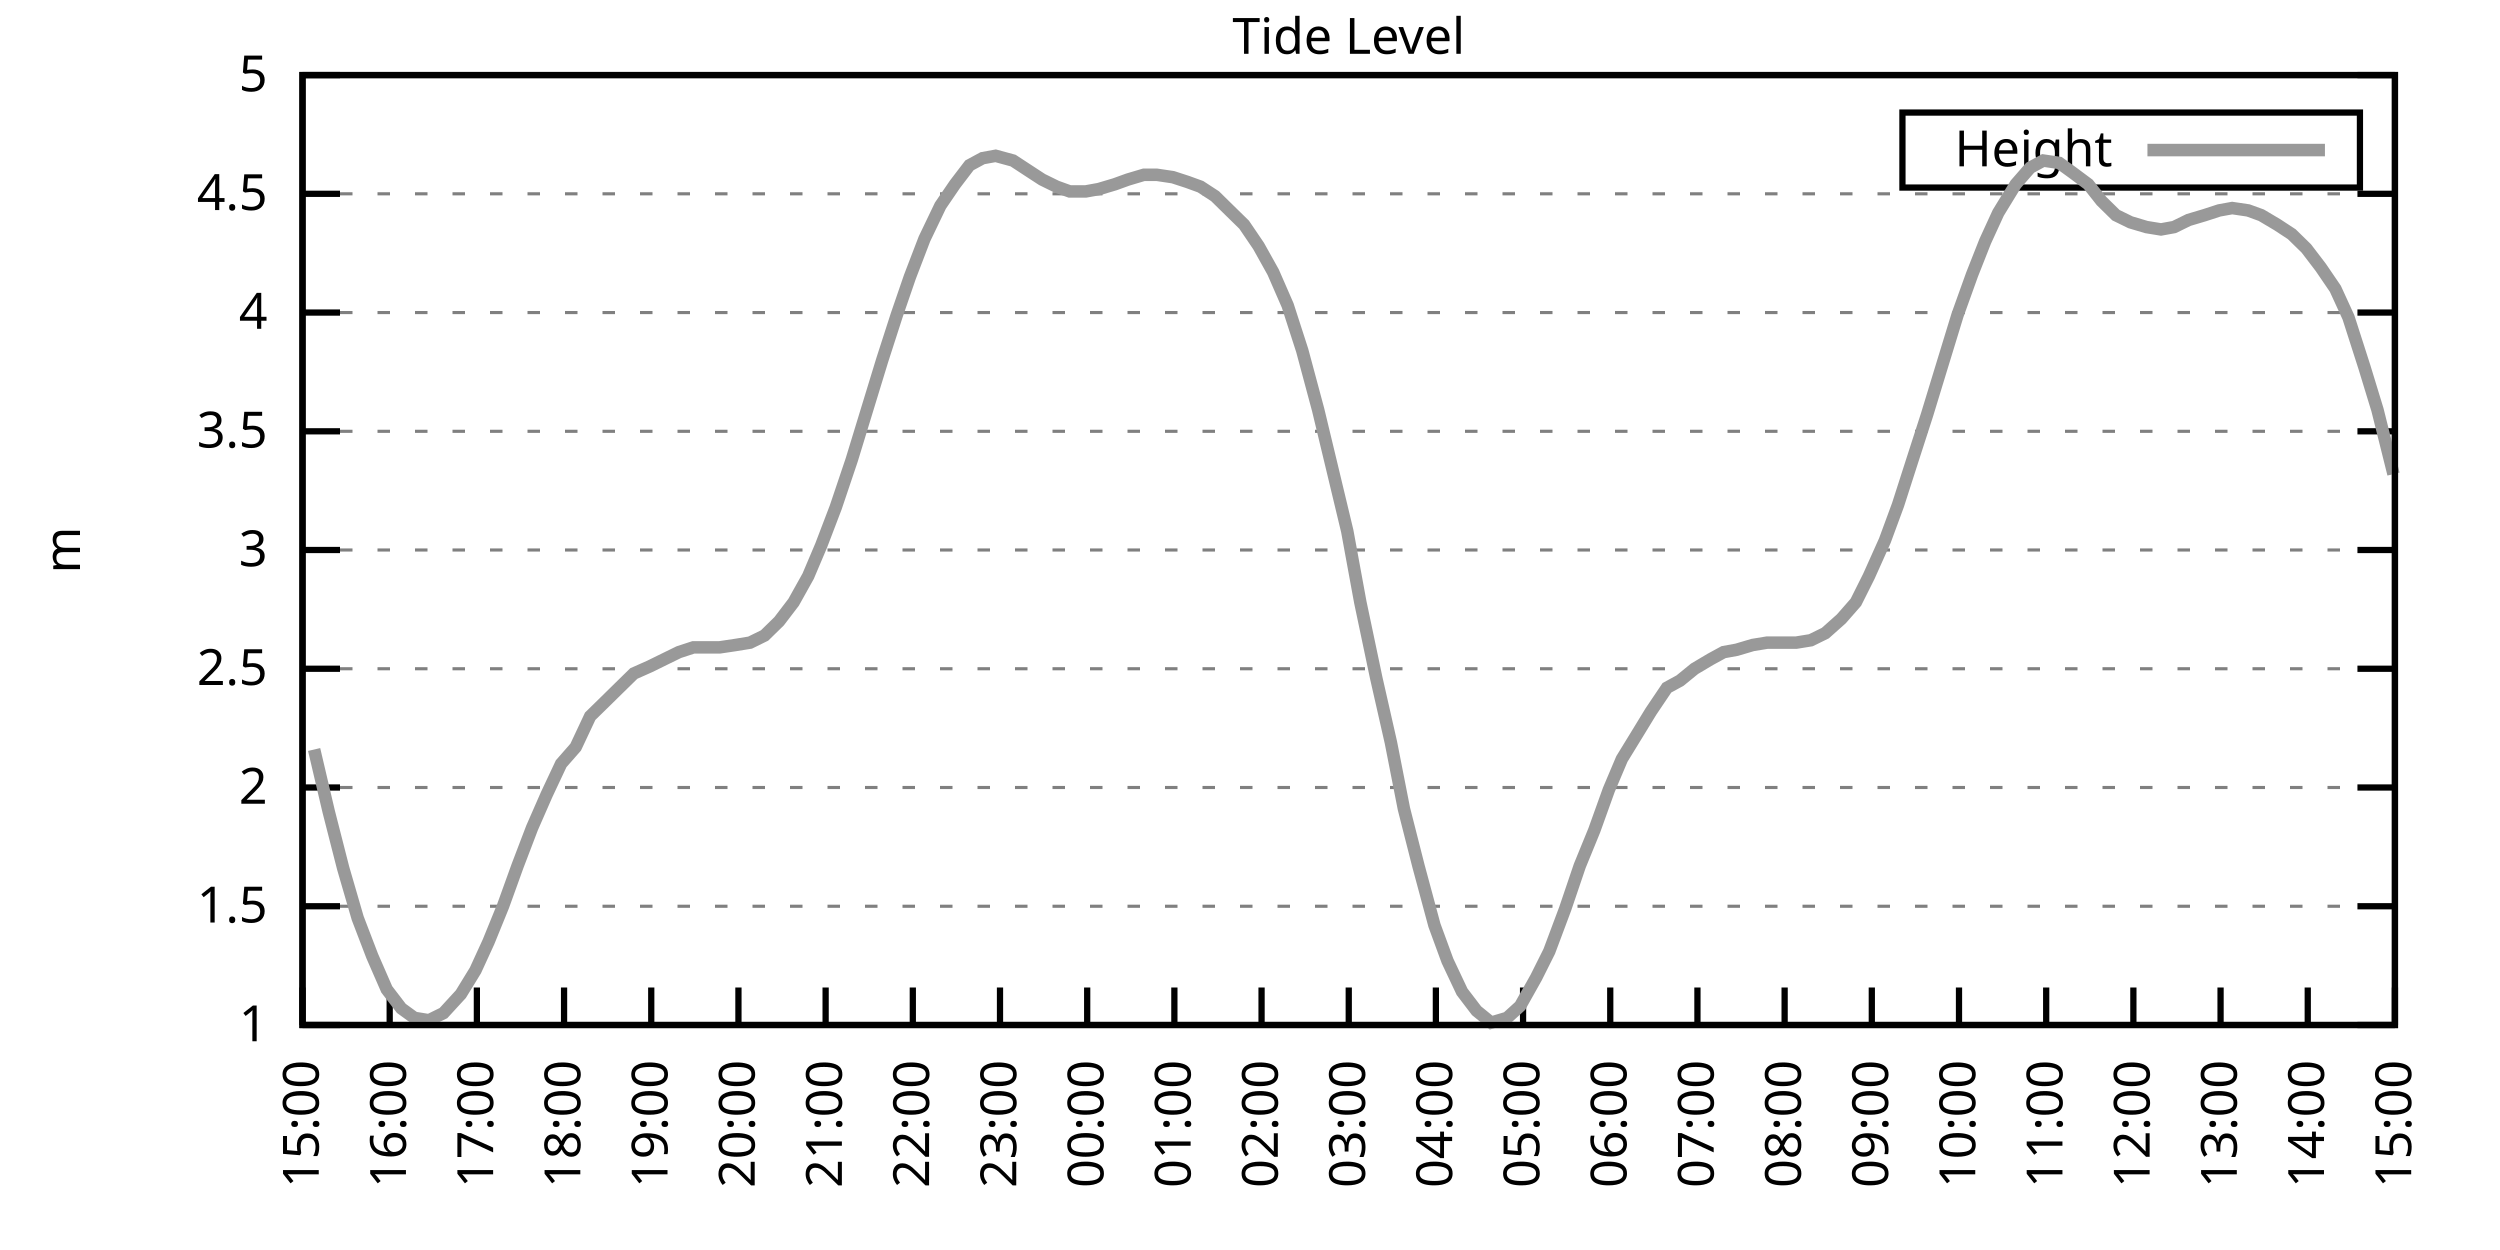
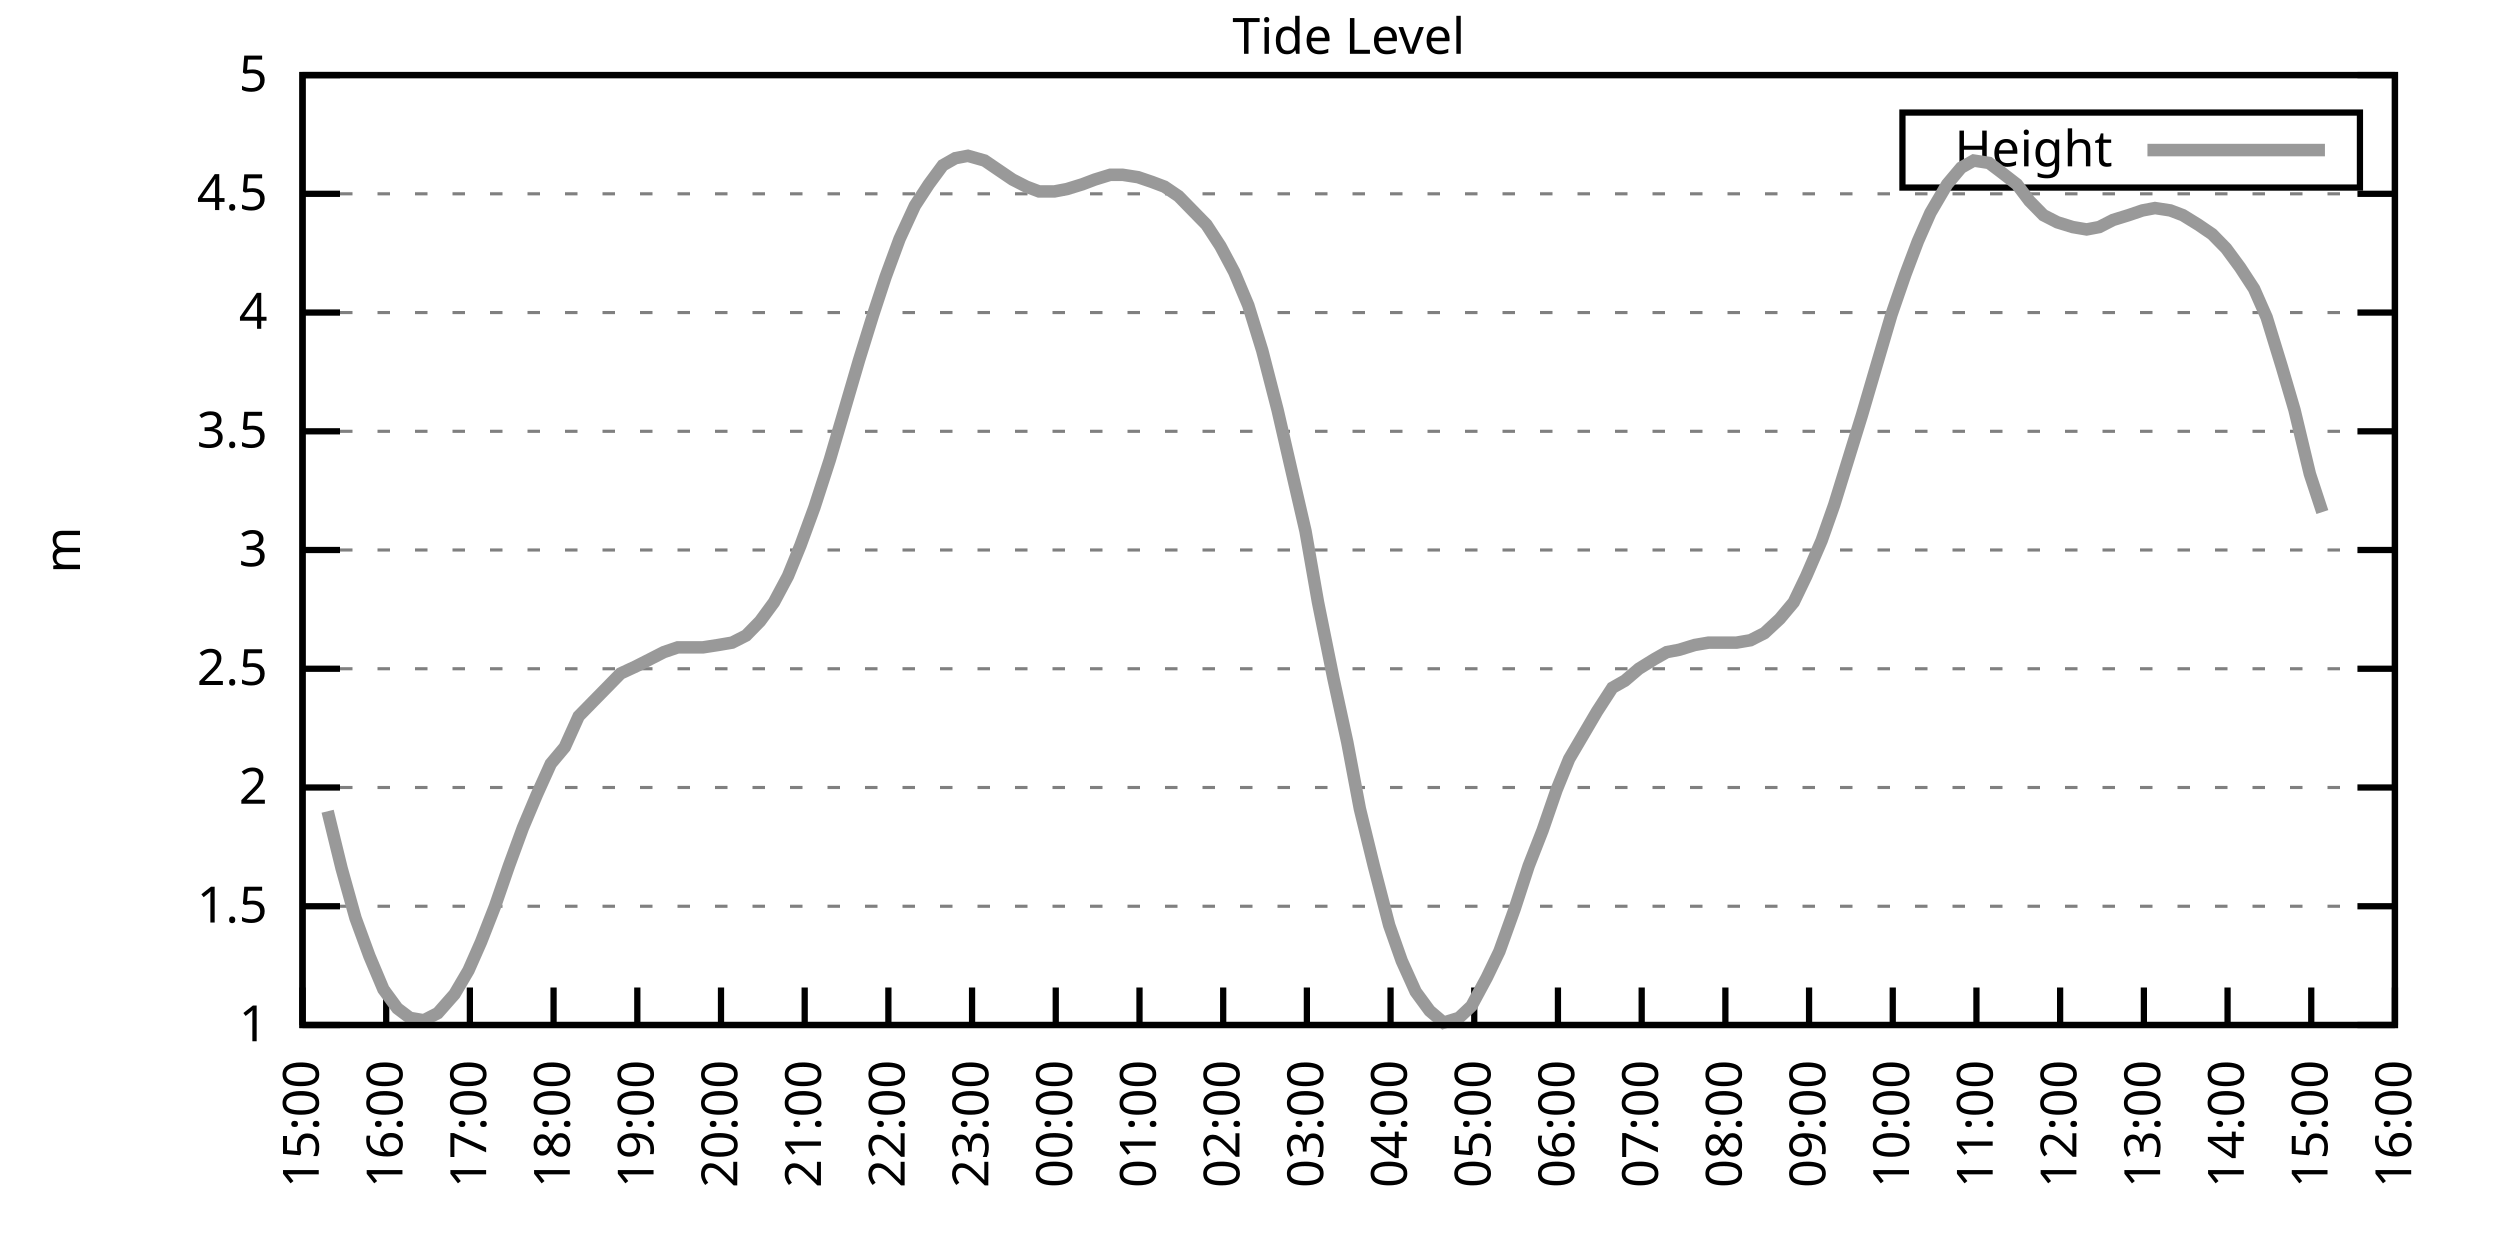
<svg xmlns="http://www.w3.org/2000/svg" xmlns:xlink="http://www.w3.org/1999/xlink" width="400" height="200" viewBox="0 0 400 200">
  <g id="gnuplot_canvas">
    <rect x="0" y="0" width="400" height="200" fill="none" />
    <defs>
      <circle id="gpDot" r="0.5" stroke-width="0.5" stroke="currentColor" />
      <path id="gpPt0" stroke-width="0.333" stroke="currentColor" d="M-1,0 h2 M0,-1 v2" />
      <path id="gpPt1" stroke-width="0.333" stroke="currentColor" d="M-1,-1 L1,1 M1,-1 L-1,1" />
      <path id="gpPt2" stroke-width="0.333" stroke="currentColor" d="M-1,0 L1,0 M0,-1 L0,1 M-1,-1 L1,1 M-1,1 L1,-1" />
      <rect id="gpPt3" stroke-width="0.333" stroke="currentColor" x="-1" y="-1" width="2" height="2" />
      <rect id="gpPt4" stroke-width="0.333" stroke="currentColor" fill="currentColor" x="-1" y="-1" width="2" height="2" />
      <circle id="gpPt5" stroke-width="0.333" stroke="currentColor" cx="0" cy="0" r="1" />
      <use xlink:href="#gpPt5" id="gpPt6" fill="currentColor" stroke="none" />
      <path id="gpPt7" stroke-width="0.333" stroke="currentColor" d="M0,-1.33 L-1.33,0.67 L1.33,0.67 z" />
      <use xlink:href="#gpPt7" id="gpPt8" fill="currentColor" stroke="none" />
      <use xlink:href="#gpPt7" id="gpPt9" stroke="currentColor" transform="rotate(180)" />
      <use xlink:href="#gpPt9" id="gpPt10" fill="currentColor" stroke="none" />
      <use xlink:href="#gpPt3" id="gpPt11" stroke="currentColor" transform="rotate(45)" />
      <use xlink:href="#gpPt11" id="gpPt12" fill="currentColor" stroke="none" />
      <path id="gpPt13" stroke-width="0.333" stroke="currentColor" d="M0,1.330 L1.265,0.411 L0.782,-1.067 L-0.782,-1.076 L-1.265,0.411 z" />
      <use xlink:href="#gpPt13" id="gpPt14" fill="currentColor" stroke="none" />
      <filter id="textbox" filterUnits="objectBoundingBox" x="0" y="0" height="1" width="1">
        <feFlood flood-color="white" flood-opacity="1" result="bgnd" />
        <feComposite in="SourceGraphic" in2="bgnd" operator="atop" />
      </filter>
      <filter id="greybox" filterUnits="objectBoundingBox" x="0" y="0" height="1" width="1">
        <feFlood flood-color="lightgrey" flood-opacity="1" result="grey" />
        <feComposite in="SourceGraphic" in2="grey" operator="atop" />
      </filter>
    </defs>
    <g fill="none" color="white" stroke="currentColor" stroke-width="1.00" stroke-linecap="butt" stroke-linejoin="miter">
</g>
    <g fill="none" color="black" stroke="currentColor" stroke-width="1.00" stroke-linecap="butt" stroke-linejoin="miter">
      <g stroke="none" shape-rendering="crispEdges">
        <polygon fill="rgb(255, 255, 255)" points="48.40,164.00 383.18,164.00 383.18,12.02 48.40,12.02 " />
      </g>
    </g>
    <g fill="none" color="black" stroke="currentColor" stroke-width="1.00" stroke-linecap="butt" stroke-linejoin="miter">
</g>
    <g fill="none" color="black" stroke="black" stroke-width="0.50" stroke-linecap="butt" stroke-linejoin="miter">
</g>
    <g fill="none" color="gray" stroke="currentColor" stroke-width="0.50" stroke-linecap="butt" stroke-linejoin="miter">
      <path stroke="gray" stroke-dasharray="2,4" class="gridline" d="M48.40,164.00 L383.19,164.00  " />
    </g>
    <g fill="none" color="gray" stroke="gray" stroke-width="1.00" stroke-linecap="butt" stroke-linejoin="miter">
</g>
    <g fill="none" color="black" stroke="currentColor" stroke-width="1.00" stroke-linecap="butt" stroke-linejoin="miter">
      <path stroke="black" d="M48.40,164.00 L54.40,164.00 M383.19,164.00 L377.19,164.00  " />
      <g transform="translate(42.80,166.60)" stroke="none" fill="black" font-family="Sans" font-size="8.00" text-anchor="end">
        <text>
          <tspan font-family="Sans"> 1</tspan>
        </text>
      </g>
    </g>
    <g fill="none" color="black" stroke="currentColor" stroke-width="1.00" stroke-linecap="butt" stroke-linejoin="miter">
</g>
    <g fill="none" color="black" stroke="black" stroke-width="0.50" stroke-linecap="butt" stroke-linejoin="miter">
</g>
    <g fill="none" color="gray" stroke="currentColor" stroke-width="0.50" stroke-linecap="butt" stroke-linejoin="miter">
      <path stroke="gray" stroke-dasharray="2,4" class="gridline" d="M48.40,145.00 L383.19,145.00  " />
    </g>
    <g fill="none" color="gray" stroke="gray" stroke-width="1.00" stroke-linecap="butt" stroke-linejoin="miter">
</g>
    <g fill="none" color="black" stroke="currentColor" stroke-width="1.00" stroke-linecap="butt" stroke-linejoin="miter">
      <path stroke="black" d="M48.40,145.00 L54.40,145.00 M383.19,145.00 L377.19,145.00  " />
      <g transform="translate(42.80,147.60)" stroke="none" fill="black" font-family="Sans" font-size="8.00" text-anchor="end">
        <text>
          <tspan font-family="Sans"> 1.5</tspan>
        </text>
      </g>
    </g>
    <g fill="none" color="black" stroke="currentColor" stroke-width="1.00" stroke-linecap="butt" stroke-linejoin="miter">
</g>
    <g fill="none" color="black" stroke="black" stroke-width="0.50" stroke-linecap="butt" stroke-linejoin="miter">
</g>
    <g fill="none" color="gray" stroke="currentColor" stroke-width="0.50" stroke-linecap="butt" stroke-linejoin="miter">
      <path stroke="gray" stroke-dasharray="2,4" class="gridline" d="M48.40,126.00 L383.19,126.00  " />
    </g>
    <g fill="none" color="gray" stroke="gray" stroke-width="1.00" stroke-linecap="butt" stroke-linejoin="miter">
</g>
    <g fill="none" color="black" stroke="currentColor" stroke-width="1.00" stroke-linecap="butt" stroke-linejoin="miter">
      <path stroke="black" d="M48.40,126.00 L54.40,126.00 M383.19,126.00 L377.19,126.00  " />
      <g transform="translate(42.80,128.60)" stroke="none" fill="black" font-family="Sans" font-size="8.00" text-anchor="end">
        <text>
          <tspan font-family="Sans"> 2</tspan>
        </text>
      </g>
    </g>
    <g fill="none" color="black" stroke="currentColor" stroke-width="1.00" stroke-linecap="butt" stroke-linejoin="miter">
</g>
    <g fill="none" color="black" stroke="black" stroke-width="0.50" stroke-linecap="butt" stroke-linejoin="miter">
</g>
    <g fill="none" color="gray" stroke="currentColor" stroke-width="0.50" stroke-linecap="butt" stroke-linejoin="miter">
      <path stroke="gray" stroke-dasharray="2,4" class="gridline" d="M48.40,107.00 L383.19,107.00  " />
    </g>
    <g fill="none" color="gray" stroke="gray" stroke-width="1.00" stroke-linecap="butt" stroke-linejoin="miter">
</g>
    <g fill="none" color="black" stroke="currentColor" stroke-width="1.00" stroke-linecap="butt" stroke-linejoin="miter">
      <path stroke="black" d="M48.40,107.00 L54.40,107.00 M383.19,107.00 L377.19,107.00  " />
      <g transform="translate(42.80,109.60)" stroke="none" fill="black" font-family="Sans" font-size="8.00" text-anchor="end">
        <text>
          <tspan font-family="Sans"> 2.5</tspan>
        </text>
      </g>
    </g>
    <g fill="none" color="black" stroke="currentColor" stroke-width="1.00" stroke-linecap="butt" stroke-linejoin="miter">
</g>
    <g fill="none" color="black" stroke="black" stroke-width="0.50" stroke-linecap="butt" stroke-linejoin="miter">
</g>
    <g fill="none" color="gray" stroke="currentColor" stroke-width="0.50" stroke-linecap="butt" stroke-linejoin="miter">
      <path stroke="gray" stroke-dasharray="2,4" class="gridline" d="M48.40,88.00 L383.19,88.00  " />
    </g>
    <g fill="none" color="gray" stroke="gray" stroke-width="1.00" stroke-linecap="butt" stroke-linejoin="miter">
</g>
    <g fill="none" color="black" stroke="currentColor" stroke-width="1.00" stroke-linecap="butt" stroke-linejoin="miter">
      <path stroke="black" d="M48.40,88.00 L54.40,88.00 M383.19,88.00 L377.19,88.00  " />
      <g transform="translate(42.80,90.60)" stroke="none" fill="black" font-family="Sans" font-size="8.00" text-anchor="end">
        <text>
          <tspan font-family="Sans"> 3</tspan>
        </text>
      </g>
    </g>
    <g fill="none" color="black" stroke="currentColor" stroke-width="1.00" stroke-linecap="butt" stroke-linejoin="miter">
</g>
    <g fill="none" color="black" stroke="black" stroke-width="0.50" stroke-linecap="butt" stroke-linejoin="miter">
</g>
    <g fill="none" color="gray" stroke="currentColor" stroke-width="0.50" stroke-linecap="butt" stroke-linejoin="miter">
      <path stroke="gray" stroke-dasharray="2,4" class="gridline" d="M48.40,69.01 L383.19,69.01  " />
    </g>
    <g fill="none" color="gray" stroke="gray" stroke-width="1.00" stroke-linecap="butt" stroke-linejoin="miter">
</g>
    <g fill="none" color="black" stroke="currentColor" stroke-width="1.00" stroke-linecap="butt" stroke-linejoin="miter">
      <path stroke="black" d="M48.40,69.01 L54.40,69.01 M383.19,69.01 L377.19,69.01  " />
      <g transform="translate(42.80,71.61)" stroke="none" fill="black" font-family="Sans" font-size="8.00" text-anchor="end">
        <text>
          <tspan font-family="Sans"> 3.5</tspan>
        </text>
      </g>
    </g>
    <g fill="none" color="black" stroke="currentColor" stroke-width="1.00" stroke-linecap="butt" stroke-linejoin="miter">
</g>
    <g fill="none" color="black" stroke="black" stroke-width="0.50" stroke-linecap="butt" stroke-linejoin="miter">
</g>
    <g fill="none" color="gray" stroke="currentColor" stroke-width="0.50" stroke-linecap="butt" stroke-linejoin="miter">
      <path stroke="gray" stroke-dasharray="2,4" class="gridline" d="M48.40,50.01 L383.19,50.01  " />
    </g>
    <g fill="none" color="gray" stroke="gray" stroke-width="1.00" stroke-linecap="butt" stroke-linejoin="miter">
</g>
    <g fill="none" color="black" stroke="currentColor" stroke-width="1.00" stroke-linecap="butt" stroke-linejoin="miter">
      <path stroke="black" d="M48.40,50.01 L54.40,50.01 M383.19,50.01 L377.19,50.01  " />
      <g transform="translate(42.80,52.61)" stroke="none" fill="black" font-family="Sans" font-size="8.00" text-anchor="end">
        <text>
          <tspan font-family="Sans"> 4</tspan>
        </text>
      </g>
    </g>
    <g fill="none" color="black" stroke="currentColor" stroke-width="1.00" stroke-linecap="butt" stroke-linejoin="miter">
</g>
    <g fill="none" color="black" stroke="black" stroke-width="0.50" stroke-linecap="butt" stroke-linejoin="miter">
</g>
    <g fill="none" color="gray" stroke="currentColor" stroke-width="0.50" stroke-linecap="butt" stroke-linejoin="miter">
      <path stroke="gray" stroke-dasharray="2,4" class="gridline" d="M48.40,31.01 L383.19,31.01  " />
    </g>
    <g fill="none" color="gray" stroke="gray" stroke-width="1.00" stroke-linecap="butt" stroke-linejoin="miter">
</g>
    <g fill="none" color="black" stroke="currentColor" stroke-width="1.00" stroke-linecap="butt" stroke-linejoin="miter">
      <path stroke="black" d="M48.40,31.01 L54.40,31.01 M383.19,31.01 L377.19,31.01  " />
      <g transform="translate(42.80,33.61)" stroke="none" fill="black" font-family="Sans" font-size="8.00" text-anchor="end">
        <text>
          <tspan font-family="Sans"> 4.5</tspan>
        </text>
      </g>
    </g>
    <g fill="none" color="black" stroke="currentColor" stroke-width="1.00" stroke-linecap="butt" stroke-linejoin="miter">
</g>
    <g fill="none" color="black" stroke="black" stroke-width="0.50" stroke-linecap="butt" stroke-linejoin="miter">
</g>
    <g fill="none" color="gray" stroke="currentColor" stroke-width="0.50" stroke-linecap="butt" stroke-linejoin="miter">
      <path stroke="gray" stroke-dasharray="2,4" class="gridline" d="M48.40,12.01 L383.19,12.01  " />
    </g>
    <g fill="none" color="gray" stroke="gray" stroke-width="1.00" stroke-linecap="butt" stroke-linejoin="miter">
</g>
    <g fill="none" color="black" stroke="currentColor" stroke-width="1.00" stroke-linecap="butt" stroke-linejoin="miter">
      <path stroke="black" d="M48.40,12.01 L54.40,12.01 M383.19,12.01 L377.19,12.01  " />
      <g transform="translate(42.80,14.61)" stroke="none" fill="black" font-family="Sans" font-size="8.00" text-anchor="end">
        <text>
          <tspan font-family="Sans"> 5</tspan>
        </text>
      </g>
    </g>
    <g fill="none" color="black" stroke="currentColor" stroke-width="1.00" stroke-linecap="butt" stroke-linejoin="miter">
      <path stroke="black" d="M48.40,164.00 L48.40,158.00  " />
      <g transform="translate(51.00,169.60) rotate(270.00)" stroke="none" fill="black" font-family="Sans" font-size="8.00" text-anchor="end">
        <text>
          <tspan font-family="Sans">15:00</tspan>
        </text>
      </g>
    </g>
    <g fill="none" color="black" stroke="currentColor" stroke-width="1.00" stroke-linecap="butt" stroke-linejoin="miter">
-       <path stroke="black" d="M62.35,164.00 L62.35,158.00  " />
-       <g transform="translate(64.95,169.60) rotate(270.00)" stroke="none" fill="black" font-family="Sans" font-size="8.00" text-anchor="end">
+       <path stroke="black" d="M61.79,164.00 L61.79,158.00  " />
+       <g transform="translate(64.39,169.60) rotate(270.00)" stroke="none" fill="black" font-family="Sans" font-size="8.00" text-anchor="end">
        <text>
          <tspan font-family="Sans">16:00</tspan>
        </text>
      </g>
    </g>
    <g fill="none" color="black" stroke="currentColor" stroke-width="1.00" stroke-linecap="butt" stroke-linejoin="miter">
-       <path stroke="black" d="M76.30,164.00 L76.30,158.00  " />
-       <g transform="translate(78.90,169.60) rotate(270.00)" stroke="none" fill="black" font-family="Sans" font-size="8.00" text-anchor="end">
+       <path stroke="black" d="M75.18,164.00 L75.18,158.00  " />
+       <g transform="translate(77.78,169.60) rotate(270.00)" stroke="none" fill="black" font-family="Sans" font-size="8.00" text-anchor="end">
        <text>
          <tspan font-family="Sans">17:00</tspan>
        </text>
      </g>
    </g>
    <g fill="none" color="black" stroke="currentColor" stroke-width="1.00" stroke-linecap="butt" stroke-linejoin="miter">
-       <path stroke="black" d="M90.25,164.00 L90.25,158.00  " />
-       <g transform="translate(92.85,169.60) rotate(270.00)" stroke="none" fill="black" font-family="Sans" font-size="8.00" text-anchor="end">
+       <path stroke="black" d="M88.57,164.00 L88.57,158.00  " />
+       <g transform="translate(91.17,169.60) rotate(270.00)" stroke="none" fill="black" font-family="Sans" font-size="8.00" text-anchor="end">
        <text>
          <tspan font-family="Sans">18:00</tspan>
        </text>
      </g>
    </g>
    <g fill="none" color="black" stroke="currentColor" stroke-width="1.00" stroke-linecap="butt" stroke-linejoin="miter">
-       <path stroke="black" d="M104.20,164.00 L104.20,158.00  " />
-       <g transform="translate(106.80,169.60) rotate(270.00)" stroke="none" fill="black" font-family="Sans" font-size="8.00" text-anchor="end">
+       <path stroke="black" d="M101.97,164.00 L101.97,158.00  " />
+       <g transform="translate(104.57,169.60) rotate(270.00)" stroke="none" fill="black" font-family="Sans" font-size="8.00" text-anchor="end">
        <text>
          <tspan font-family="Sans">19:00</tspan>
        </text>
      </g>
    </g>
    <g fill="none" color="black" stroke="currentColor" stroke-width="1.00" stroke-linecap="butt" stroke-linejoin="miter">
-       <path stroke="black" d="M118.15,164.00 L118.15,158.00  " />
-       <g transform="translate(120.75,169.60) rotate(270.00)" stroke="none" fill="black" font-family="Sans" font-size="8.00" text-anchor="end">
+       <path stroke="black" d="M115.36,164.00 L115.36,158.00  " />
+       <g transform="translate(117.96,169.60) rotate(270.00)" stroke="none" fill="black" font-family="Sans" font-size="8.00" text-anchor="end">
        <text>
          <tspan font-family="Sans">20:00</tspan>
        </text>
      </g>
    </g>
    <g fill="none" color="black" stroke="currentColor" stroke-width="1.00" stroke-linecap="butt" stroke-linejoin="miter">
-       <path stroke="black" d="M132.10,164.00 L132.10,158.00  " />
-       <g transform="translate(134.70,169.60) rotate(270.00)" stroke="none" fill="black" font-family="Sans" font-size="8.00" text-anchor="end">
+       <path stroke="black" d="M128.75,164.00 L128.75,158.00  " />
+       <g transform="translate(131.35,169.60) rotate(270.00)" stroke="none" fill="black" font-family="Sans" font-size="8.00" text-anchor="end">
        <text>
          <tspan font-family="Sans">21:00</tspan>
        </text>
      </g>
    </g>
    <g fill="none" color="black" stroke="currentColor" stroke-width="1.00" stroke-linecap="butt" stroke-linejoin="miter">
-       <path stroke="black" d="M146.05,164.00 L146.05,158.00  " />
-       <g transform="translate(148.65,169.60) rotate(270.00)" stroke="none" fill="black" font-family="Sans" font-size="8.00" text-anchor="end">
+       <path stroke="black" d="M142.14,164.00 L142.14,158.00  " />
+       <g transform="translate(144.74,169.60) rotate(270.00)" stroke="none" fill="black" font-family="Sans" font-size="8.00" text-anchor="end">
        <text>
          <tspan font-family="Sans">22:00</tspan>
        </text>
      </g>
    </g>
    <g fill="none" color="black" stroke="currentColor" stroke-width="1.00" stroke-linecap="butt" stroke-linejoin="miter">
-       <path stroke="black" d="M160.00,164.00 L160.00,158.00  " />
-       <g transform="translate(162.60,169.60) rotate(270.00)" stroke="none" fill="black" font-family="Sans" font-size="8.00" text-anchor="end">
+       <path stroke="black" d="M155.53,164.00 L155.53,158.00  " />
+       <g transform="translate(158.13,169.60) rotate(270.00)" stroke="none" fill="black" font-family="Sans" font-size="8.00" text-anchor="end">
        <text>
          <tspan font-family="Sans">23:00</tspan>
        </text>
      </g>
    </g>
    <g fill="none" color="black" stroke="currentColor" stroke-width="1.00" stroke-linecap="butt" stroke-linejoin="miter">
-       <path stroke="black" d="M173.95,164.00 L173.95,158.00  " />
-       <g transform="translate(176.55,169.60) rotate(270.00)" stroke="none" fill="black" font-family="Sans" font-size="8.00" text-anchor="end">
+       <path stroke="black" d="M168.92,164.00 L168.92,158.00  " />
+       <g transform="translate(171.52,169.60) rotate(270.00)" stroke="none" fill="black" font-family="Sans" font-size="8.00" text-anchor="end">
        <text>
          <tspan font-family="Sans">00:00</tspan>
        </text>
      </g>
    </g>
    <g fill="none" color="black" stroke="currentColor" stroke-width="1.00" stroke-linecap="butt" stroke-linejoin="miter">
-       <path stroke="black" d="M187.90,164.00 L187.90,158.00  " />
-       <g transform="translate(190.50,169.60) rotate(270.00)" stroke="none" fill="black" font-family="Sans" font-size="8.00" text-anchor="end">
+       <path stroke="black" d="M182.32,164.00 L182.32,158.00  " />
+       <g transform="translate(184.92,169.60) rotate(270.00)" stroke="none" fill="black" font-family="Sans" font-size="8.00" text-anchor="end">
        <text>
          <tspan font-family="Sans">01:00</tspan>
        </text>
      </g>
    </g>
    <g fill="none" color="black" stroke="currentColor" stroke-width="1.00" stroke-linecap="butt" stroke-linejoin="miter">
-       <path stroke="black" d="M201.85,164.00 L201.85,158.00  " />
-       <g transform="translate(204.45,169.60) rotate(270.00)" stroke="none" fill="black" font-family="Sans" font-size="8.00" text-anchor="end">
+       <path stroke="black" d="M195.71,164.00 L195.71,158.00  " />
+       <g transform="translate(198.31,169.60) rotate(270.00)" stroke="none" fill="black" font-family="Sans" font-size="8.00" text-anchor="end">
        <text>
          <tspan font-family="Sans">02:00</tspan>
        </text>
      </g>
    </g>
    <g fill="none" color="black" stroke="currentColor" stroke-width="1.00" stroke-linecap="butt" stroke-linejoin="miter">
-       <path stroke="black" d="M215.80,164.00 L215.80,158.00  " />
-       <g transform="translate(218.40,169.60) rotate(270.00)" stroke="none" fill="black" font-family="Sans" font-size="8.00" text-anchor="end">
+       <path stroke="black" d="M209.10,164.00 L209.10,158.00  " />
+       <g transform="translate(211.70,169.60) rotate(270.00)" stroke="none" fill="black" font-family="Sans" font-size="8.00" text-anchor="end">
        <text>
          <tspan font-family="Sans">03:00</tspan>
        </text>
      </g>
    </g>
    <g fill="none" color="black" stroke="currentColor" stroke-width="1.00" stroke-linecap="butt" stroke-linejoin="miter">
-       <path stroke="black" d="M229.74,164.00 L229.74,158.00  " />
-       <g transform="translate(232.34,169.60) rotate(270.00)" stroke="none" fill="black" font-family="Sans" font-size="8.00" text-anchor="end">
+       <path stroke="black" d="M222.49,164.00 L222.49,158.00  " />
+       <g transform="translate(225.09,169.60) rotate(270.00)" stroke="none" fill="black" font-family="Sans" font-size="8.00" text-anchor="end">
        <text>
          <tspan font-family="Sans">04:00</tspan>
        </text>
      </g>
    </g>
    <g fill="none" color="black" stroke="currentColor" stroke-width="1.00" stroke-linecap="butt" stroke-linejoin="miter">
-       <path stroke="black" d="M243.69,164.00 L243.69,158.00  " />
-       <g transform="translate(246.29,169.60) rotate(270.00)" stroke="none" fill="black" font-family="Sans" font-size="8.00" text-anchor="end">
+       <path stroke="black" d="M235.88,164.00 L235.88,158.00  " />
+       <g transform="translate(238.48,169.60) rotate(270.00)" stroke="none" fill="black" font-family="Sans" font-size="8.00" text-anchor="end">
        <text>
          <tspan font-family="Sans">05:00</tspan>
        </text>
      </g>
    </g>
    <g fill="none" color="black" stroke="currentColor" stroke-width="1.00" stroke-linecap="butt" stroke-linejoin="miter">
-       <path stroke="black" d="M257.64,164.00 L257.64,158.00  " />
-       <g transform="translate(260.24,169.60) rotate(270.00)" stroke="none" fill="black" font-family="Sans" font-size="8.00" text-anchor="end">
+       <path stroke="black" d="M249.27,164.00 L249.27,158.00  " />
+       <g transform="translate(251.87,169.60) rotate(270.00)" stroke="none" fill="black" font-family="Sans" font-size="8.00" text-anchor="end">
        <text>
          <tspan font-family="Sans">06:00</tspan>
        </text>
      </g>
    </g>
    <g fill="none" color="black" stroke="currentColor" stroke-width="1.00" stroke-linecap="butt" stroke-linejoin="miter">
-       <path stroke="black" d="M271.59,164.00 L271.59,158.00  " />
-       <g transform="translate(274.19,169.60) rotate(270.00)" stroke="none" fill="black" font-family="Sans" font-size="8.00" text-anchor="end">
+       <path stroke="black" d="M262.67,164.00 L262.67,158.00  " />
+       <g transform="translate(265.27,169.60) rotate(270.00)" stroke="none" fill="black" font-family="Sans" font-size="8.00" text-anchor="end">
        <text>
          <tspan font-family="Sans">07:00</tspan>
        </text>
      </g>
    </g>
    <g fill="none" color="black" stroke="currentColor" stroke-width="1.00" stroke-linecap="butt" stroke-linejoin="miter">
-       <path stroke="black" d="M285.54,164.00 L285.54,158.00  " />
-       <g transform="translate(288.14,169.60) rotate(270.00)" stroke="none" fill="black" font-family="Sans" font-size="8.00" text-anchor="end">
+       <path stroke="black" d="M276.06,164.00 L276.06,158.00  " />
+       <g transform="translate(278.66,169.60) rotate(270.00)" stroke="none" fill="black" font-family="Sans" font-size="8.00" text-anchor="end">
        <text>
          <tspan font-family="Sans">08:00</tspan>
        </text>
      </g>
    </g>
    <g fill="none" color="black" stroke="currentColor" stroke-width="1.00" stroke-linecap="butt" stroke-linejoin="miter">
-       <path stroke="black" d="M299.49,164.00 L299.49,158.00  " />
-       <g transform="translate(302.09,169.60) rotate(270.00)" stroke="none" fill="black" font-family="Sans" font-size="8.00" text-anchor="end">
+       <path stroke="black" d="M289.45,164.00 L289.45,158.00  " />
+       <g transform="translate(292.05,169.60) rotate(270.00)" stroke="none" fill="black" font-family="Sans" font-size="8.00" text-anchor="end">
        <text>
          <tspan font-family="Sans">09:00</tspan>
        </text>
      </g>
    </g>
    <g fill="none" color="black" stroke="currentColor" stroke-width="1.00" stroke-linecap="butt" stroke-linejoin="miter">
-       <path stroke="black" d="M313.44,164.00 L313.44,158.00  " />
-       <g transform="translate(316.04,169.60) rotate(270.00)" stroke="none" fill="black" font-family="Sans" font-size="8.00" text-anchor="end">
+       <path stroke="black" d="M302.84,164.00 L302.84,158.00  " />
+       <g transform="translate(305.44,169.60) rotate(270.00)" stroke="none" fill="black" font-family="Sans" font-size="8.00" text-anchor="end">
        <text>
          <tspan font-family="Sans">10:00</tspan>
        </text>
      </g>
    </g>
    <g fill="none" color="black" stroke="currentColor" stroke-width="1.00" stroke-linecap="butt" stroke-linejoin="miter">
-       <path stroke="black" d="M327.39,164.00 L327.39,158.00  " />
-       <g transform="translate(329.99,169.60) rotate(270.00)" stroke="none" fill="black" font-family="Sans" font-size="8.00" text-anchor="end">
+       <path stroke="black" d="M316.23,164.00 L316.23,158.00  " />
+       <g transform="translate(318.83,169.60) rotate(270.00)" stroke="none" fill="black" font-family="Sans" font-size="8.00" text-anchor="end">
        <text>
          <tspan font-family="Sans">11:00</tspan>
        </text>
      </g>
    </g>
    <g fill="none" color="black" stroke="currentColor" stroke-width="1.00" stroke-linecap="butt" stroke-linejoin="miter">
-       <path stroke="black" d="M341.34,164.00 L341.34,158.00  " />
-       <g transform="translate(343.94,169.60) rotate(270.00)" stroke="none" fill="black" font-family="Sans" font-size="8.00" text-anchor="end">
+       <path stroke="black" d="M329.62,164.00 L329.62,158.00  " />
+       <g transform="translate(332.22,169.60) rotate(270.00)" stroke="none" fill="black" font-family="Sans" font-size="8.00" text-anchor="end">
        <text>
          <tspan font-family="Sans">12:00</tspan>
        </text>
      </g>
    </g>
    <g fill="none" color="black" stroke="currentColor" stroke-width="1.00" stroke-linecap="butt" stroke-linejoin="miter">
-       <path stroke="black" d="M355.29,164.00 L355.29,158.00  " />
-       <g transform="translate(357.89,169.60) rotate(270.00)" stroke="none" fill="black" font-family="Sans" font-size="8.00" text-anchor="end">
+       <path stroke="black" d="M343.02,164.00 L343.02,158.00  " />
+       <g transform="translate(345.62,169.60) rotate(270.00)" stroke="none" fill="black" font-family="Sans" font-size="8.00" text-anchor="end">
        <text>
          <tspan font-family="Sans">13:00</tspan>
        </text>
      </g>
    </g>
    <g fill="none" color="black" stroke="currentColor" stroke-width="1.00" stroke-linecap="butt" stroke-linejoin="miter">
-       <path stroke="black" d="M369.24,164.00 L369.24,158.00  " />
-       <g transform="translate(371.84,169.60) rotate(270.00)" stroke="none" fill="black" font-family="Sans" font-size="8.00" text-anchor="end">
+       <path stroke="black" d="M356.41,164.00 L356.41,158.00  " />
+       <g transform="translate(359.01,169.60) rotate(270.00)" stroke="none" fill="black" font-family="Sans" font-size="8.00" text-anchor="end">
        <text>
          <tspan font-family="Sans">14:00</tspan>
+         </text>
+       </g>
+     </g>
+     <g fill="none" color="black" stroke="currentColor" stroke-width="1.00" stroke-linecap="butt" stroke-linejoin="miter">
+       <path stroke="black" d="M369.80,164.00 L369.80,158.00  " />
+       <g transform="translate(372.40,169.60) rotate(270.00)" stroke="none" fill="black" font-family="Sans" font-size="8.00" text-anchor="end">
+         <text>
+           <tspan font-family="Sans">15:00</tspan>
        </text>
      </g>
    </g>
    <g fill="none" color="black" stroke="currentColor" stroke-width="1.00" stroke-linecap="butt" stroke-linejoin="miter">
      <path stroke="black" d="M383.19,164.00 L383.19,158.00  " />
      <g transform="translate(385.79,169.60) rotate(270.00)" stroke="none" fill="black" font-family="Sans" font-size="8.00" text-anchor="end">
        <text>
-           <tspan font-family="Sans">15:00</tspan>
+           <tspan font-family="Sans">16:00</tspan>
        </text>
      </g>
    </g>
    <g fill="none" color="black" stroke="currentColor" stroke-width="1.00" stroke-linecap="butt" stroke-linejoin="miter">
</g>
    <g fill="none" color="black" stroke="currentColor" stroke-width="1.00" stroke-linecap="butt" stroke-linejoin="miter">
      <path stroke="black" d="M48.40,12.01 L48.40,164.00 L383.19,164.00 L383.19,12.01 L48.40,12.01 Z  " />
    </g>
    <g fill="none" color="black" stroke="currentColor" stroke-width="1.00" stroke-linecap="butt" stroke-linejoin="miter">
</g>
    <g fill="none" color="black" stroke="currentColor" stroke-width="1.00" stroke-linecap="butt" stroke-linejoin="miter">
      <path stroke="black" d="M304.39,30.01 L304.39,18.01 L377.59,18.01 L377.59,30.01 L304.39,30.01 Z  " />
    </g>
    <g id="Tide_level_plot_1">
      <g fill="none" color="white" stroke="black" stroke-width="2.00" stroke-linecap="butt" stroke-linejoin="miter">
</g>
      <g fill="none" color="black" stroke="currentColor" stroke-width="2.00" stroke-linecap="butt" stroke-linejoin="miter">
        <g transform="translate(337.99,26.61)" stroke="none" fill="black" font-family="Sans" font-size="8.00" text-anchor="end">
          <text>
            <tspan font-family="Sans">Height</tspan>
          </text>
        </g>
      </g>
      <g fill="none" color="black" stroke="currentColor" stroke-width="2.00" stroke-linecap="butt" stroke-linejoin="miter">
-         <path stroke="rgb(153, 153, 153)" d="M343.59,24.01 L371.99,24.01 M50.26,119.92 L52.58,129.80 L54.91,138.92 L57.23,146.90 L59.56,152.98 L61.88,158.30   L64.21,161.34 L66.30,162.86 L68.63,163.24 L70.95,162.10 L73.74,159.06 L76.07,155.26 L78.16,150.70 L80.48,145.00   L82.81,138.54 L85.13,132.46 L87.46,127.14 L89.78,122.20 L92.11,119.54 L94.43,114.60 L96.76,112.32 L99.08,110.04   L101.41,107.76 L103.97,106.62 L106.29,105.48 L108.62,104.34 L110.94,103.58 L113.27,103.58 L115.13,103.58 L117.68,103.20   L120.01,102.82 L122.33,101.68 L124.66,99.40 L126.98,96.36 L129.31,92.18 L131.40,87.25 L133.72,81.17 L136.28,73.57   L138.37,66.73 L141.16,57.61 L143.49,50.39 L145.58,44.31 L147.91,38.23 L150.46,32.91 L152.79,29.49 L155.11,26.45   L157.21,25.31 L159.30,24.93 L162.09,25.69 L164.41,27.21 L166.74,28.73 L169.06,29.87 L171.16,30.63 L173.71,30.63   L175.81,30.25 L178.36,29.49 L180.46,28.73 L183.01,27.97 L185.11,27.97 L187.66,28.35 L189.99,29.11 L192.08,29.87   L194.41,31.39 L196.73,33.67 L199.06,35.95 L201.38,39.37 L203.71,43.55 L206.03,48.87 L208.36,56.09 L210.91,65.59   L213.01,74.33 L215.56,84.97 L217.65,96.36 L220.21,108.52 L222.54,118.78 L224.63,129.42 L226.95,138.54 L229.51,148.04   L231.60,153.74 L233.93,158.68 L236.25,161.72 L238.58,163.62 L241.14,162.86 L243.23,160.96 L245.79,156.40 L247.88,152.22   L250.44,145.38 L252.76,138.54 L255.09,132.84 L257.41,126.38 L259.50,121.44 L261.83,117.64 L264.15,113.84 L266.71,110.04   L268.80,108.90 L271.13,107.00 L273.69,105.48 L275.78,104.34 L277.87,103.96 L280.43,103.20 L282.75,102.82 L285.08,102.82   L287.40,102.82 L289.73,102.44 L292.05,101.30 L294.61,99.02 L296.94,96.36 L299.03,92.18 L301.58,86.49 L303.68,80.79   L306.00,73.57 L308.33,66.35 L310.65,58.75 L313.21,50.39 L315.53,43.93 L317.63,38.61 L319.72,34.05 L322.51,29.49   L324.83,26.83 L326.93,25.69 L329.48,26.07 L331.58,27.59 L334.13,29.49 L336.23,32.15 L338.55,34.43 L340.88,35.57   L343.43,36.33 L345.76,36.71 L347.85,36.33 L350.18,35.19 L352.73,34.43 L355.06,33.67 L357.15,33.29 L359.71,33.67   L361.80,34.43 L364.36,35.95 L366.68,37.47 L369.01,39.75 L371.33,42.79 L373.66,46.21 L375.75,50.77 L378.31,58.75   L380.40,65.59 L382.96,75.85  " />
+         <path stroke="rgb(153, 153, 153)" d="M343.59,24.01 L371.99,24.01 M52.42,129.80 L54.65,138.92 L56.88,146.90 L59.11,152.98 L61.35,158.30 L63.58,161.34   L65.59,162.86 L67.82,163.24 L70.05,162.10 L72.73,159.06 L74.96,155.26 L76.97,150.70 L79.20,145.00 L81.43,138.54   L83.66,132.46 L85.90,127.14 L88.13,122.20 L90.36,119.54 L92.59,114.60 L94.82,112.32 L97.06,110.04 L99.29,107.76   L101.74,106.62 L103.98,105.48 L106.21,104.34 L108.44,103.58 L110.67,103.58 L112.46,103.58 L114.91,103.20 L117.14,102.82   L119.38,101.68 L121.61,99.40 L123.84,96.36 L126.07,92.18 L128.08,87.25 L130.31,81.17 L132.77,73.57 L134.78,66.73   L137.45,57.61 L139.69,50.39 L141.69,44.31 L143.93,38.23 L146.38,32.91 L148.61,29.49 L150.85,26.45 L152.85,25.31   L154.86,24.93 L157.54,25.69 L159.77,27.21 L162.01,28.73 L164.24,29.87 L166.25,30.63 L168.70,30.63 L170.71,30.25   L173.17,29.49 L175.17,28.73 L177.63,27.97 L179.64,27.97 L182.09,28.35 L184.32,29.11 L186.33,29.87 L188.57,31.39   L190.80,33.67 L193.03,35.95 L195.26,39.37 L197.49,43.55 L199.73,48.87 L201.96,56.09 L204.41,65.59 L206.42,74.33   L208.88,84.97 L210.88,96.36 L213.34,108.52 L215.57,118.78 L217.58,129.42 L219.81,138.54 L222.27,148.04 L224.28,153.74   L226.51,158.68 L228.74,161.72 L230.97,163.62 L233.43,162.86 L235.44,160.96 L237.89,156.40 L239.90,152.22 L242.36,145.38   L244.59,138.54 L246.82,132.84 L249.05,126.38 L251.06,121.44 L253.29,117.64 L255.52,113.84 L257.98,110.04 L259.99,108.90   L262.22,107.00 L264.67,105.48 L266.68,104.34 L268.69,103.96 L271.15,103.20 L273.38,102.82 L275.61,102.82 L277.84,102.82   L280.07,102.44 L282.31,101.30 L284.76,99.02 L286.99,96.36 L289.00,92.18 L291.46,86.49 L293.47,80.79 L295.70,73.57   L297.93,66.35 L300.16,58.75 L302.62,50.39 L304.85,43.93 L306.86,38.61 L308.87,34.05 L311.54,29.49 L313.78,26.83   L315.79,25.69 L318.24,26.07 L320.25,27.59 L322.70,29.49 L324.71,32.15 L326.95,34.43 L329.18,35.57 L331.63,36.33   L333.86,36.71 L335.87,36.33 L338.10,35.19 L340.56,34.43 L342.79,33.67 L344.80,33.29 L347.26,33.67 L349.26,34.43   L351.72,35.95 L353.95,37.47 L356.18,39.75 L358.42,42.79 L360.65,46.21 L362.66,50.77 L365.11,58.75 L367.12,65.59   L369.58,75.85 L371.58,81.93  " />
      </g>
    </g>
    <g fill="none" color="black" stroke="currentColor" stroke-width="2.00" stroke-linecap="butt" stroke-linejoin="miter">
</g>
    <g fill="none" color="black" stroke="black" stroke-width="1.00" stroke-linecap="butt" stroke-linejoin="miter">
</g>
    <g fill="none" color="black" stroke="currentColor" stroke-width="1.00" stroke-linecap="butt" stroke-linejoin="miter">
      <path stroke="black" d="M48.40,12.01 L48.40,164.00 L383.19,164.00 L383.19,12.01 L48.40,12.01 Z  " />
      <g transform="translate(12.80,88.01) rotate(270.00)" stroke="none" fill="black" font-family="Sans" font-size="8.00" text-anchor="middle">
        <text>
          <tspan font-family="Sans">m</tspan>
        </text>
      </g>
    </g>
    <g fill="none" color="black" stroke="currentColor" stroke-width="1.00" stroke-linecap="butt" stroke-linejoin="miter">
</g>
    <g fill="none" color="black" stroke="currentColor" stroke-width="1.00" stroke-linecap="butt" stroke-linejoin="miter">
      <g transform="translate(215.79,8.61)" stroke="none" fill="black" font-family="Sans" font-size="8.00" text-anchor="middle">
        <text>
          <tspan font-family="Sans">Tide Level</tspan>
        </text>
      </g>
    </g>
    <g fill="none" color="black" stroke="currentColor" stroke-width="1.00" stroke-linecap="butt" stroke-linejoin="miter">
</g>
  </g>
</svg>
